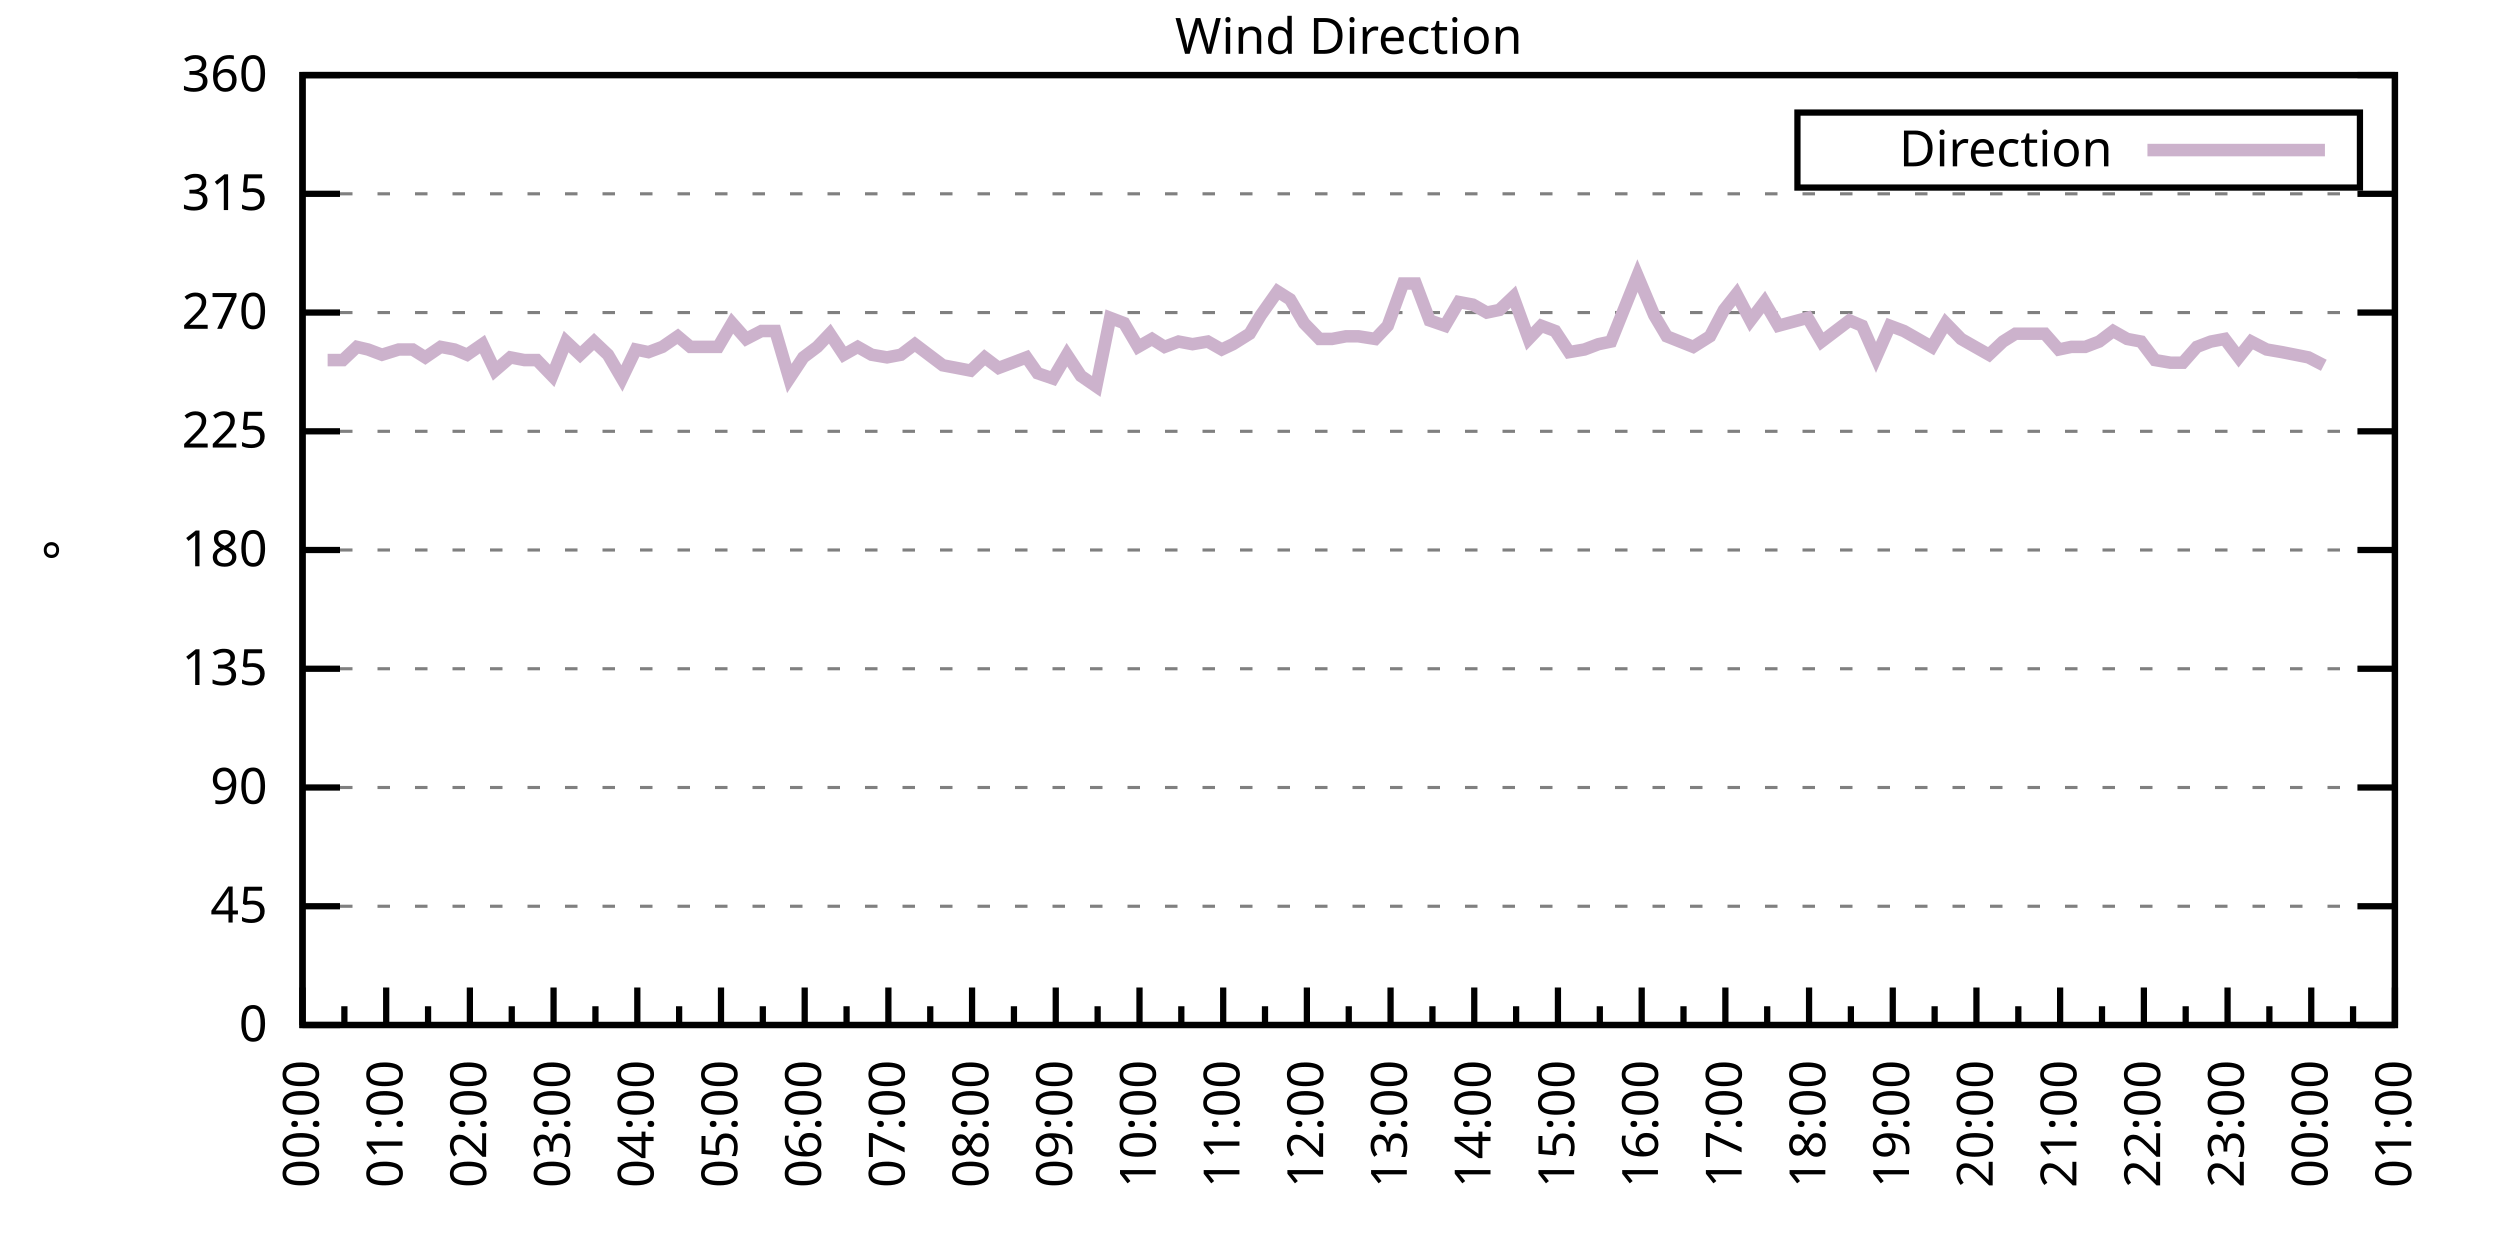
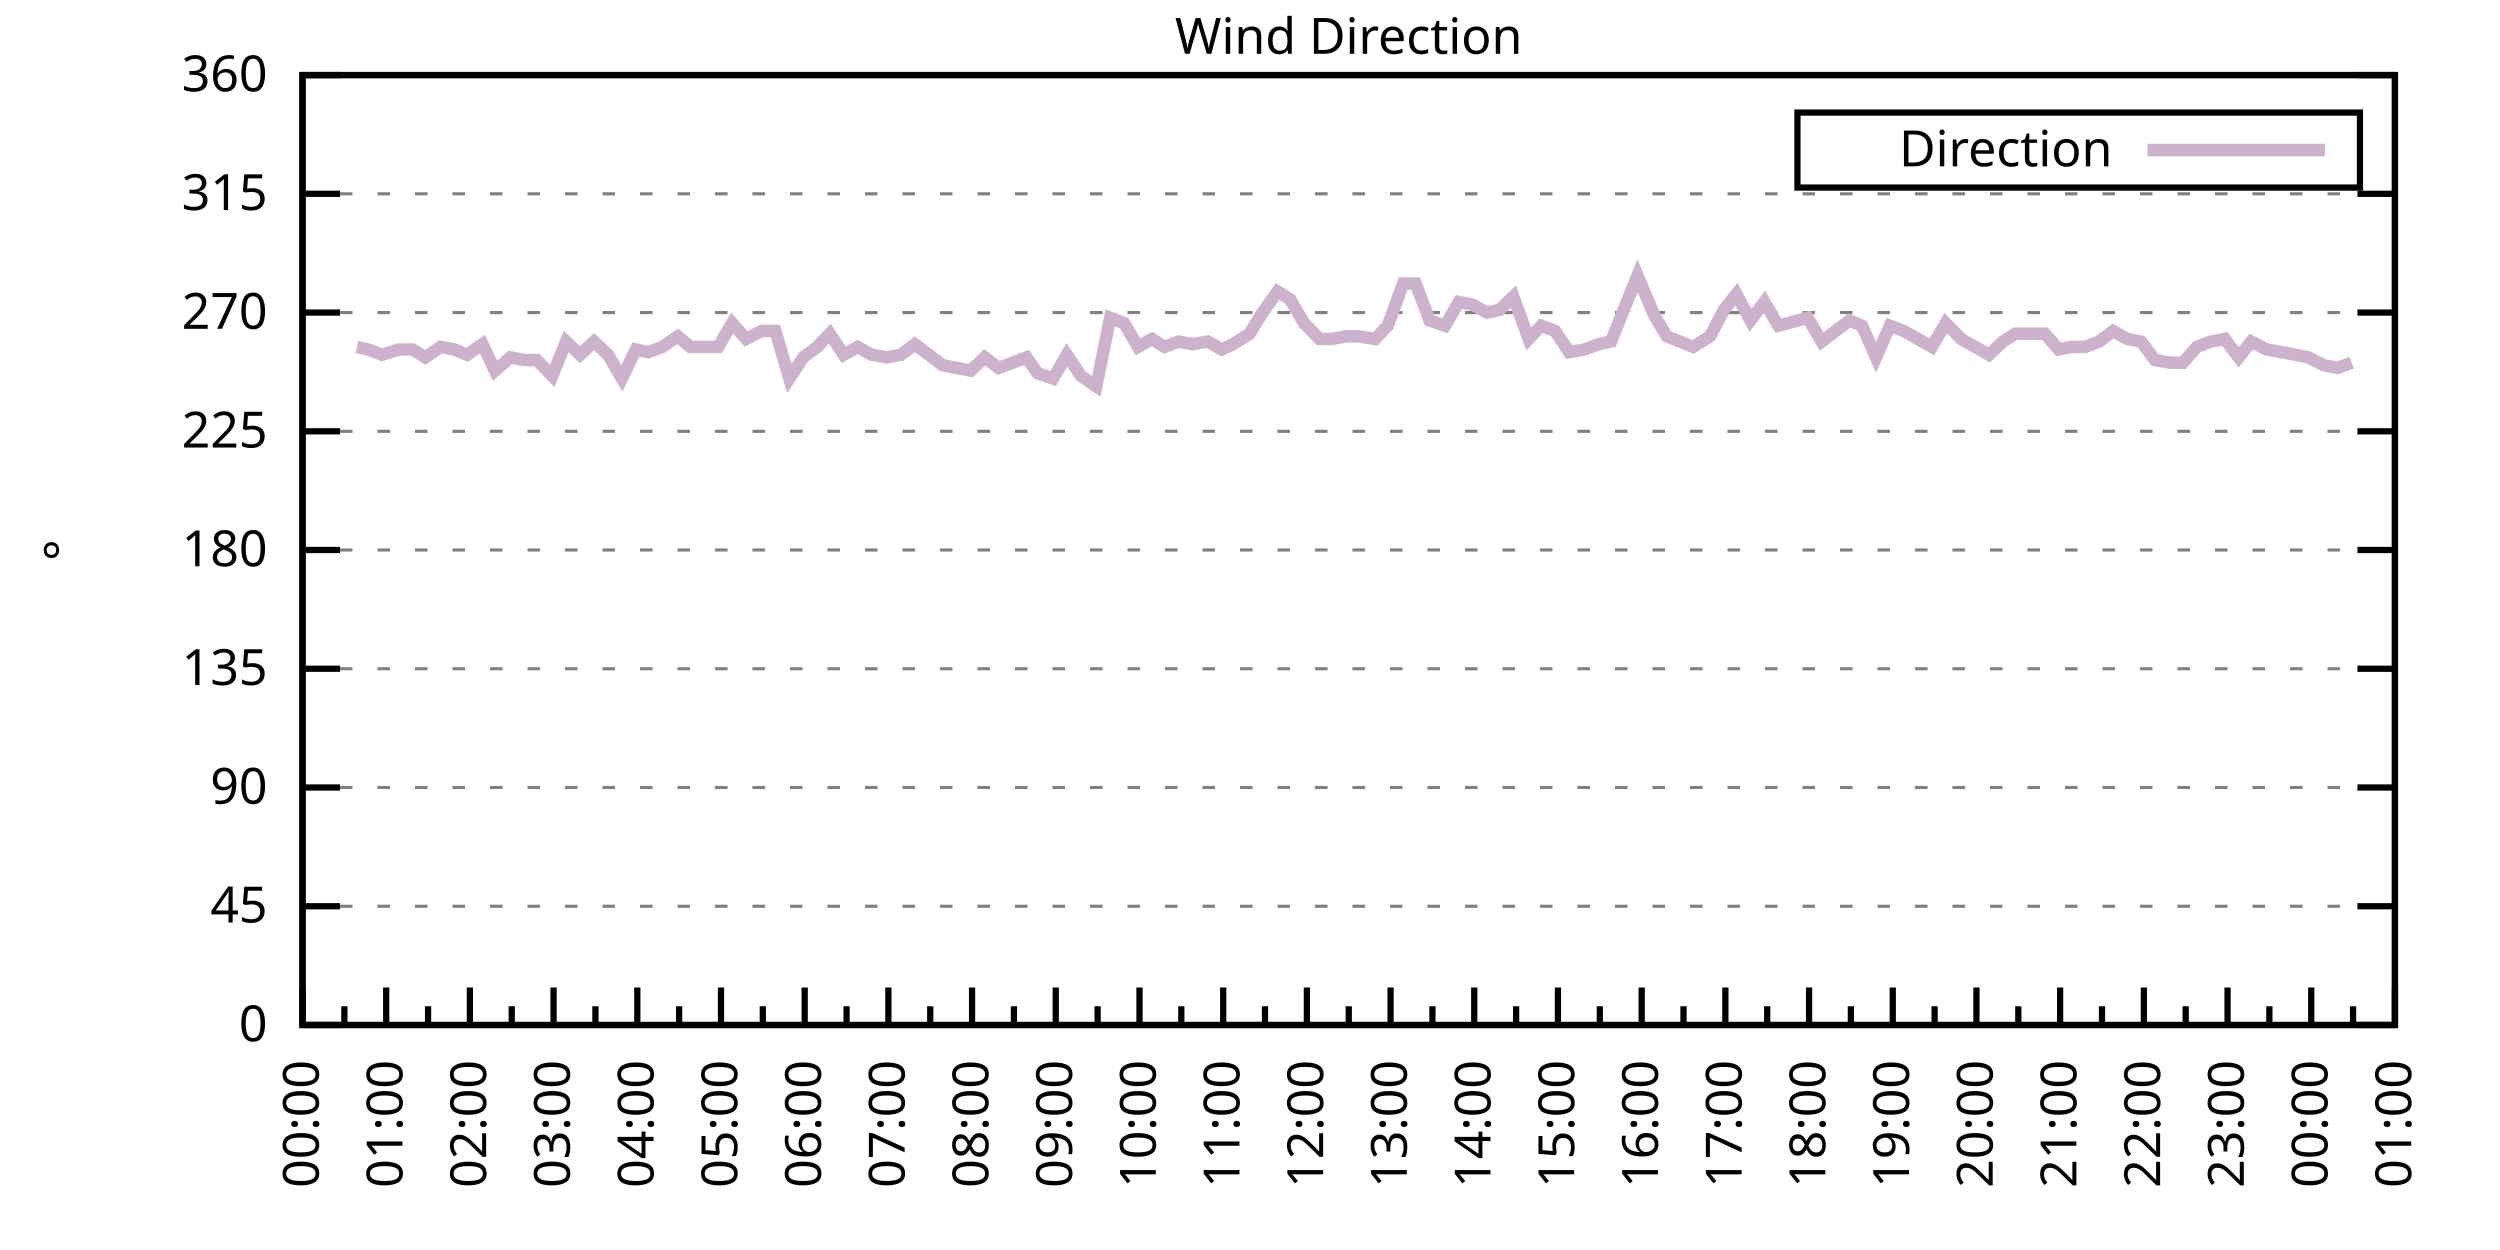
<svg xmlns="http://www.w3.org/2000/svg" xmlns:xlink="http://www.w3.org/1999/xlink" width="400" height="200" viewBox="0 0 400 200">
  <g id="gnuplot_canvas">
    <rect x="0" y="0" width="400" height="200" fill="none" />
    <defs>
      <circle id="gpDot" r="0.5" stroke-width="0.5" stroke="currentColor" />
      <path id="gpPt0" stroke-width="0.333" stroke="currentColor" d="M-1,0 h2 M0,-1 v2" />
      <path id="gpPt1" stroke-width="0.333" stroke="currentColor" d="M-1,-1 L1,1 M1,-1 L-1,1" />
      <path id="gpPt2" stroke-width="0.333" stroke="currentColor" d="M-1,0 L1,0 M0,-1 L0,1 M-1,-1 L1,1 M-1,1 L1,-1" />
      <rect id="gpPt3" stroke-width="0.333" stroke="currentColor" x="-1" y="-1" width="2" height="2" />
      <rect id="gpPt4" stroke-width="0.333" stroke="currentColor" fill="currentColor" x="-1" y="-1" width="2" height="2" />
      <circle id="gpPt5" stroke-width="0.333" stroke="currentColor" cx="0" cy="0" r="1" />
      <use xlink:href="#gpPt5" id="gpPt6" fill="currentColor" stroke="none" />
      <path id="gpPt7" stroke-width="0.333" stroke="currentColor" d="M0,-1.33 L-1.33,0.67 L1.33,0.67 z" />
      <use xlink:href="#gpPt7" id="gpPt8" fill="currentColor" stroke="none" />
      <use xlink:href="#gpPt7" id="gpPt9" stroke="currentColor" transform="rotate(180)" />
      <use xlink:href="#gpPt9" id="gpPt10" fill="currentColor" stroke="none" />
      <use xlink:href="#gpPt3" id="gpPt11" stroke="currentColor" transform="rotate(45)" />
      <use xlink:href="#gpPt11" id="gpPt12" fill="currentColor" stroke="none" />
      <path id="gpPt13" stroke-width="0.333" stroke="currentColor" d="M0,1.330 L1.265,0.411 L0.782,-1.067 L-0.782,-1.076 L-1.265,0.411 z" />
      <use xlink:href="#gpPt13" id="gpPt14" fill="currentColor" stroke="none" />
      <filter id="textbox" filterUnits="objectBoundingBox" x="0" y="0" height="1" width="1">
        <feFlood flood-color="white" flood-opacity="1" result="bgnd" />
        <feComposite in="SourceGraphic" in2="bgnd" operator="atop" />
      </filter>
      <filter id="greybox" filterUnits="objectBoundingBox" x="0" y="0" height="1" width="1">
        <feFlood flood-color="lightgrey" flood-opacity="1" result="grey" />
        <feComposite in="SourceGraphic" in2="grey" operator="atop" />
      </filter>
    </defs>
    <g fill="none" color="white" stroke="currentColor" stroke-width="1.00" stroke-linecap="butt" stroke-linejoin="miter">
</g>
    <g fill="none" color="black" stroke="currentColor" stroke-width="1.00" stroke-linecap="butt" stroke-linejoin="miter">
      <g stroke="none" shape-rendering="crispEdges">
        <polygon fill="rgb(255, 255, 255)" points="48.40,164.00 383.18,164.00 383.18,12.02 48.40,12.02 " />
      </g>
    </g>
    <g fill="none" color="black" stroke="currentColor" stroke-width="1.00" stroke-linecap="butt" stroke-linejoin="miter">
</g>
    <g fill="none" color="black" stroke="black" stroke-width="0.50" stroke-linecap="butt" stroke-linejoin="miter">
</g>
    <g fill="none" color="gray" stroke="currentColor" stroke-width="0.50" stroke-linecap="butt" stroke-linejoin="miter">
      <path stroke="gray" stroke-dasharray="2,4" class="gridline" d="M48.40,164.00 L383.19,164.00  " />
    </g>
    <g fill="none" color="gray" stroke="gray" stroke-width="1.00" stroke-linecap="butt" stroke-linejoin="miter">
</g>
    <g fill="none" color="black" stroke="currentColor" stroke-width="1.00" stroke-linecap="butt" stroke-linejoin="miter">
      <path stroke="black" d="M48.40,164.00 L54.40,164.00 M383.19,164.00 L377.19,164.00  " />
      <g transform="translate(42.80,166.60)" stroke="none" fill="black" font-family="Sans" font-size="8.00" text-anchor="end">
        <text>
          <tspan font-family="Sans"> 0</tspan>
        </text>
      </g>
    </g>
    <g fill="none" color="black" stroke="currentColor" stroke-width="1.00" stroke-linecap="butt" stroke-linejoin="miter">
</g>
    <g fill="none" color="black" stroke="black" stroke-width="0.50" stroke-linecap="butt" stroke-linejoin="miter">
</g>
    <g fill="none" color="gray" stroke="currentColor" stroke-width="0.50" stroke-linecap="butt" stroke-linejoin="miter">
      <path stroke="gray" stroke-dasharray="2,4" class="gridline" d="M48.40,145.00 L383.19,145.00  " />
    </g>
    <g fill="none" color="gray" stroke="gray" stroke-width="1.00" stroke-linecap="butt" stroke-linejoin="miter">
</g>
    <g fill="none" color="black" stroke="currentColor" stroke-width="1.00" stroke-linecap="butt" stroke-linejoin="miter">
      <path stroke="black" d="M48.40,145.00 L54.40,145.00 M383.19,145.00 L377.19,145.00  " />
      <g transform="translate(42.80,147.60)" stroke="none" fill="black" font-family="Sans" font-size="8.00" text-anchor="end">
        <text>
          <tspan font-family="Sans"> 45</tspan>
        </text>
      </g>
    </g>
    <g fill="none" color="black" stroke="currentColor" stroke-width="1.00" stroke-linecap="butt" stroke-linejoin="miter">
</g>
    <g fill="none" color="black" stroke="black" stroke-width="0.50" stroke-linecap="butt" stroke-linejoin="miter">
</g>
    <g fill="none" color="gray" stroke="currentColor" stroke-width="0.50" stroke-linecap="butt" stroke-linejoin="miter">
      <path stroke="gray" stroke-dasharray="2,4" class="gridline" d="M48.40,126.00 L383.19,126.00  " />
    </g>
    <g fill="none" color="gray" stroke="gray" stroke-width="1.00" stroke-linecap="butt" stroke-linejoin="miter">
</g>
    <g fill="none" color="black" stroke="currentColor" stroke-width="1.00" stroke-linecap="butt" stroke-linejoin="miter">
      <path stroke="black" d="M48.40,126.00 L54.40,126.00 M383.19,126.00 L377.19,126.00  " />
      <g transform="translate(42.80,128.60)" stroke="none" fill="black" font-family="Sans" font-size="8.00" text-anchor="end">
        <text>
          <tspan font-family="Sans"> 90</tspan>
        </text>
      </g>
    </g>
    <g fill="none" color="black" stroke="currentColor" stroke-width="1.00" stroke-linecap="butt" stroke-linejoin="miter">
</g>
    <g fill="none" color="black" stroke="black" stroke-width="0.50" stroke-linecap="butt" stroke-linejoin="miter">
</g>
    <g fill="none" color="gray" stroke="currentColor" stroke-width="0.50" stroke-linecap="butt" stroke-linejoin="miter">
      <path stroke="gray" stroke-dasharray="2,4" class="gridline" d="M48.40,107.00 L383.19,107.00  " />
    </g>
    <g fill="none" color="gray" stroke="gray" stroke-width="1.00" stroke-linecap="butt" stroke-linejoin="miter">
</g>
    <g fill="none" color="black" stroke="currentColor" stroke-width="1.00" stroke-linecap="butt" stroke-linejoin="miter">
      <path stroke="black" d="M48.40,107.00 L54.40,107.00 M383.19,107.00 L377.19,107.00  " />
      <g transform="translate(42.80,109.60)" stroke="none" fill="black" font-family="Sans" font-size="8.00" text-anchor="end">
        <text>
          <tspan font-family="Sans"> 135</tspan>
        </text>
      </g>
    </g>
    <g fill="none" color="black" stroke="currentColor" stroke-width="1.00" stroke-linecap="butt" stroke-linejoin="miter">
</g>
    <g fill="none" color="black" stroke="black" stroke-width="0.50" stroke-linecap="butt" stroke-linejoin="miter">
</g>
    <g fill="none" color="gray" stroke="currentColor" stroke-width="0.50" stroke-linecap="butt" stroke-linejoin="miter">
      <path stroke="gray" stroke-dasharray="2,4" class="gridline" d="M48.40,88.00 L383.19,88.00  " />
    </g>
    <g fill="none" color="gray" stroke="gray" stroke-width="1.00" stroke-linecap="butt" stroke-linejoin="miter">
</g>
    <g fill="none" color="black" stroke="currentColor" stroke-width="1.00" stroke-linecap="butt" stroke-linejoin="miter">
      <path stroke="black" d="M48.40,88.00 L54.40,88.00 M383.19,88.00 L377.19,88.00  " />
      <g transform="translate(42.80,90.60)" stroke="none" fill="black" font-family="Sans" font-size="8.00" text-anchor="end">
        <text>
          <tspan font-family="Sans"> 180</tspan>
        </text>
      </g>
    </g>
    <g fill="none" color="black" stroke="currentColor" stroke-width="1.00" stroke-linecap="butt" stroke-linejoin="miter">
</g>
    <g fill="none" color="black" stroke="black" stroke-width="0.50" stroke-linecap="butt" stroke-linejoin="miter">
</g>
    <g fill="none" color="gray" stroke="currentColor" stroke-width="0.50" stroke-linecap="butt" stroke-linejoin="miter">
      <path stroke="gray" stroke-dasharray="2,4" class="gridline" d="M48.40,69.01 L383.19,69.01  " />
    </g>
    <g fill="none" color="gray" stroke="gray" stroke-width="1.00" stroke-linecap="butt" stroke-linejoin="miter">
</g>
    <g fill="none" color="black" stroke="currentColor" stroke-width="1.00" stroke-linecap="butt" stroke-linejoin="miter">
      <path stroke="black" d="M48.40,69.01 L54.40,69.01 M383.19,69.01 L377.19,69.01  " />
      <g transform="translate(42.80,71.61)" stroke="none" fill="black" font-family="Sans" font-size="8.00" text-anchor="end">
        <text>
          <tspan font-family="Sans"> 225</tspan>
        </text>
      </g>
    </g>
    <g fill="none" color="black" stroke="currentColor" stroke-width="1.00" stroke-linecap="butt" stroke-linejoin="miter">
</g>
    <g fill="none" color="black" stroke="black" stroke-width="0.50" stroke-linecap="butt" stroke-linejoin="miter">
</g>
    <g fill="none" color="gray" stroke="currentColor" stroke-width="0.50" stroke-linecap="butt" stroke-linejoin="miter">
      <path stroke="gray" stroke-dasharray="2,4" class="gridline" d="M48.40,50.01 L383.19,50.01  " />
    </g>
    <g fill="none" color="gray" stroke="gray" stroke-width="1.00" stroke-linecap="butt" stroke-linejoin="miter">
</g>
    <g fill="none" color="black" stroke="currentColor" stroke-width="1.00" stroke-linecap="butt" stroke-linejoin="miter">
      <path stroke="black" d="M48.40,50.01 L54.40,50.01 M383.19,50.01 L377.19,50.01  " />
      <g transform="translate(42.80,52.61)" stroke="none" fill="black" font-family="Sans" font-size="8.00" text-anchor="end">
        <text>
          <tspan font-family="Sans"> 270</tspan>
        </text>
      </g>
    </g>
    <g fill="none" color="black" stroke="currentColor" stroke-width="1.00" stroke-linecap="butt" stroke-linejoin="miter">
</g>
    <g fill="none" color="black" stroke="black" stroke-width="0.50" stroke-linecap="butt" stroke-linejoin="miter">
</g>
    <g fill="none" color="gray" stroke="currentColor" stroke-width="0.50" stroke-linecap="butt" stroke-linejoin="miter">
      <path stroke="gray" stroke-dasharray="2,4" class="gridline" d="M48.40,31.01 L383.19,31.01  " />
    </g>
    <g fill="none" color="gray" stroke="gray" stroke-width="1.00" stroke-linecap="butt" stroke-linejoin="miter">
</g>
    <g fill="none" color="black" stroke="currentColor" stroke-width="1.00" stroke-linecap="butt" stroke-linejoin="miter">
      <path stroke="black" d="M48.40,31.01 L54.40,31.01 M383.19,31.01 L377.19,31.01  " />
      <g transform="translate(42.80,33.61)" stroke="none" fill="black" font-family="Sans" font-size="8.00" text-anchor="end">
        <text>
          <tspan font-family="Sans"> 315</tspan>
        </text>
      </g>
    </g>
    <g fill="none" color="black" stroke="currentColor" stroke-width="1.00" stroke-linecap="butt" stroke-linejoin="miter">
</g>
    <g fill="none" color="black" stroke="black" stroke-width="0.50" stroke-linecap="butt" stroke-linejoin="miter">
</g>
    <g fill="none" color="gray" stroke="currentColor" stroke-width="0.50" stroke-linecap="butt" stroke-linejoin="miter">
      <path stroke="gray" stroke-dasharray="2,4" class="gridline" d="M48.40,12.01 L383.19,12.01  " />
    </g>
    <g fill="none" color="gray" stroke="gray" stroke-width="1.00" stroke-linecap="butt" stroke-linejoin="miter">
</g>
    <g fill="none" color="black" stroke="currentColor" stroke-width="1.00" stroke-linecap="butt" stroke-linejoin="miter">
      <path stroke="black" d="M48.40,12.01 L54.40,12.01 M383.19,12.01 L377.19,12.01  " />
      <g transform="translate(42.80,14.61)" stroke="none" fill="black" font-family="Sans" font-size="8.00" text-anchor="end">
        <text>
          <tspan font-family="Sans"> 360</tspan>
        </text>
      </g>
    </g>
    <g fill="none" color="black" stroke="currentColor" stroke-width="1.00" stroke-linecap="butt" stroke-linejoin="miter">
      <path stroke="black" d="M48.40,164.00 L48.40,158.00  " />
      <g transform="translate(51.00,169.60) rotate(270)" stroke="none" fill="black" font-family="Sans" font-size="8.00" text-anchor="end">
        <text>
          <tspan font-family="Sans">00:00</tspan>
        </text>
      </g>
    </g>
    <g fill="none" color="black" stroke="currentColor" stroke-width="1.00" stroke-linecap="butt" stroke-linejoin="miter">
      <path stroke="black" d="M55.10,164.00 L55.10,161.00 M61.79,164.00 L61.79,158.00  " />
      <g transform="translate(64.39,169.60) rotate(270)" stroke="none" fill="black" font-family="Sans" font-size="8.00" text-anchor="end">
        <text>
          <tspan font-family="Sans">01:00</tspan>
        </text>
      </g>
    </g>
    <g fill="none" color="black" stroke="currentColor" stroke-width="1.00" stroke-linecap="butt" stroke-linejoin="miter">
      <path stroke="black" d="M68.49,164.00 L68.49,161.00 M75.18,164.00 L75.18,158.00  " />
      <g transform="translate(77.78,169.60) rotate(270)" stroke="none" fill="black" font-family="Sans" font-size="8.00" text-anchor="end">
        <text>
          <tspan font-family="Sans">02:00</tspan>
        </text>
      </g>
    </g>
    <g fill="none" color="black" stroke="currentColor" stroke-width="1.00" stroke-linecap="butt" stroke-linejoin="miter">
      <path stroke="black" d="M81.88,164.00 L81.88,161.00 M88.57,164.00 L88.57,158.00  " />
      <g transform="translate(91.17,169.60) rotate(270)" stroke="none" fill="black" font-family="Sans" font-size="8.00" text-anchor="end">
        <text>
          <tspan font-family="Sans">03:00</tspan>
        </text>
      </g>
    </g>
    <g fill="none" color="black" stroke="currentColor" stroke-width="1.00" stroke-linecap="butt" stroke-linejoin="miter">
      <path stroke="black" d="M95.27,164.00 L95.27,161.00 M101.97,164.00 L101.97,158.00  " />
      <g transform="translate(104.57,169.60) rotate(270)" stroke="none" fill="black" font-family="Sans" font-size="8.00" text-anchor="end">
        <text>
          <tspan font-family="Sans">04:00</tspan>
        </text>
      </g>
    </g>
    <g fill="none" color="black" stroke="currentColor" stroke-width="1.00" stroke-linecap="butt" stroke-linejoin="miter">
      <path stroke="black" d="M108.66,164.00 L108.66,161.00 M115.36,164.00 L115.36,158.00  " />
      <g transform="translate(117.96,169.60) rotate(270)" stroke="none" fill="black" font-family="Sans" font-size="8.00" text-anchor="end">
        <text>
          <tspan font-family="Sans">05:00</tspan>
        </text>
      </g>
    </g>
    <g fill="none" color="black" stroke="currentColor" stroke-width="1.00" stroke-linecap="butt" stroke-linejoin="miter">
      <path stroke="black" d="M122.05,164.00 L122.05,161.00 M128.75,164.00 L128.75,158.00  " />
      <g transform="translate(131.35,169.60) rotate(270)" stroke="none" fill="black" font-family="Sans" font-size="8.00" text-anchor="end">
        <text>
          <tspan font-family="Sans">06:00</tspan>
        </text>
      </g>
    </g>
    <g fill="none" color="black" stroke="currentColor" stroke-width="1.00" stroke-linecap="butt" stroke-linejoin="miter">
      <path stroke="black" d="M135.45,164.00 L135.45,161.00 M142.14,164.00 L142.14,158.00  " />
      <g transform="translate(144.74,169.60) rotate(270)" stroke="none" fill="black" font-family="Sans" font-size="8.00" text-anchor="end">
        <text>
          <tspan font-family="Sans">07:00</tspan>
        </text>
      </g>
    </g>
    <g fill="none" color="black" stroke="currentColor" stroke-width="1.00" stroke-linecap="butt" stroke-linejoin="miter">
      <path stroke="black" d="M148.84,164.00 L148.84,161.00 M155.53,164.00 L155.53,158.00  " />
      <g transform="translate(158.13,169.60) rotate(270)" stroke="none" fill="black" font-family="Sans" font-size="8.00" text-anchor="end">
        <text>
          <tspan font-family="Sans">08:00</tspan>
        </text>
      </g>
    </g>
    <g fill="none" color="black" stroke="currentColor" stroke-width="1.00" stroke-linecap="butt" stroke-linejoin="miter">
      <path stroke="black" d="M162.23,164.00 L162.23,161.00 M168.92,164.00 L168.92,158.00  " />
      <g transform="translate(171.52,169.60) rotate(270)" stroke="none" fill="black" font-family="Sans" font-size="8.00" text-anchor="end">
        <text>
          <tspan font-family="Sans">09:00</tspan>
        </text>
      </g>
    </g>
    <g fill="none" color="black" stroke="currentColor" stroke-width="1.00" stroke-linecap="butt" stroke-linejoin="miter">
      <path stroke="black" d="M175.62,164.00 L175.62,161.00 M182.32,164.00 L182.32,158.00  " />
      <g transform="translate(184.92,169.60) rotate(270)" stroke="none" fill="black" font-family="Sans" font-size="8.00" text-anchor="end">
        <text>
          <tspan font-family="Sans">10:00</tspan>
        </text>
      </g>
    </g>
    <g fill="none" color="black" stroke="currentColor" stroke-width="1.00" stroke-linecap="butt" stroke-linejoin="miter">
      <path stroke="black" d="M189.01,164.00 L189.01,161.00 M195.71,164.00 L195.71,158.00  " />
      <g transform="translate(198.31,169.60) rotate(270)" stroke="none" fill="black" font-family="Sans" font-size="8.00" text-anchor="end">
        <text>
          <tspan font-family="Sans">11:00</tspan>
        </text>
      </g>
    </g>
    <g fill="none" color="black" stroke="currentColor" stroke-width="1.00" stroke-linecap="butt" stroke-linejoin="miter">
      <path stroke="black" d="M202.40,164.00 L202.40,161.00 M209.10,164.00 L209.10,158.00  " />
      <g transform="translate(211.70,169.60) rotate(270)" stroke="none" fill="black" font-family="Sans" font-size="8.00" text-anchor="end">
        <text>
          <tspan font-family="Sans">12:00</tspan>
        </text>
      </g>
    </g>
    <g fill="none" color="black" stroke="currentColor" stroke-width="1.00" stroke-linecap="butt" stroke-linejoin="miter">
      <path stroke="black" d="M215.80,164.00 L215.80,161.00 M222.49,164.00 L222.49,158.00  " />
      <g transform="translate(225.09,169.60) rotate(270)" stroke="none" fill="black" font-family="Sans" font-size="8.00" text-anchor="end">
        <text>
          <tspan font-family="Sans">13:00</tspan>
        </text>
      </g>
    </g>
    <g fill="none" color="black" stroke="currentColor" stroke-width="1.00" stroke-linecap="butt" stroke-linejoin="miter">
      <path stroke="black" d="M229.19,164.00 L229.19,161.00 M235.88,164.00 L235.88,158.00  " />
      <g transform="translate(238.48,169.60) rotate(270)" stroke="none" fill="black" font-family="Sans" font-size="8.00" text-anchor="end">
        <text>
          <tspan font-family="Sans">14:00</tspan>
        </text>
      </g>
    </g>
    <g fill="none" color="black" stroke="currentColor" stroke-width="1.00" stroke-linecap="butt" stroke-linejoin="miter">
      <path stroke="black" d="M242.58,164.00 L242.58,161.00 M249.27,164.00 L249.27,158.00  " />
      <g transform="translate(251.87,169.60) rotate(270)" stroke="none" fill="black" font-family="Sans" font-size="8.00" text-anchor="end">
        <text>
          <tspan font-family="Sans">15:00</tspan>
        </text>
      </g>
    </g>
    <g fill="none" color="black" stroke="currentColor" stroke-width="1.00" stroke-linecap="butt" stroke-linejoin="miter">
      <path stroke="black" d="M255.97,164.00 L255.97,161.00 M262.67,164.00 L262.67,158.00  " />
      <g transform="translate(265.27,169.60) rotate(270)" stroke="none" fill="black" font-family="Sans" font-size="8.00" text-anchor="end">
        <text>
          <tspan font-family="Sans">16:00</tspan>
        </text>
      </g>
    </g>
    <g fill="none" color="black" stroke="currentColor" stroke-width="1.00" stroke-linecap="butt" stroke-linejoin="miter">
      <path stroke="black" d="M269.36,164.00 L269.36,161.00 M276.06,164.00 L276.06,158.00  " />
      <g transform="translate(278.66,169.60) rotate(270)" stroke="none" fill="black" font-family="Sans" font-size="8.00" text-anchor="end">
        <text>
          <tspan font-family="Sans">17:00</tspan>
        </text>
      </g>
    </g>
    <g fill="none" color="black" stroke="currentColor" stroke-width="1.00" stroke-linecap="butt" stroke-linejoin="miter">
      <path stroke="black" d="M282.75,164.00 L282.75,161.00 M289.45,164.00 L289.45,158.00  " />
      <g transform="translate(292.05,169.60) rotate(270)" stroke="none" fill="black" font-family="Sans" font-size="8.00" text-anchor="end">
        <text>
          <tspan font-family="Sans">18:00</tspan>
        </text>
      </g>
    </g>
    <g fill="none" color="black" stroke="currentColor" stroke-width="1.00" stroke-linecap="butt" stroke-linejoin="miter">
      <path stroke="black" d="M296.14,164.00 L296.14,161.00 M302.84,164.00 L302.84,158.00  " />
      <g transform="translate(305.44,169.60) rotate(270)" stroke="none" fill="black" font-family="Sans" font-size="8.00" text-anchor="end">
        <text>
          <tspan font-family="Sans">19:00</tspan>
        </text>
      </g>
    </g>
    <g fill="none" color="black" stroke="currentColor" stroke-width="1.00" stroke-linecap="butt" stroke-linejoin="miter">
      <path stroke="black" d="M309.54,164.00 L309.54,161.00 M316.23,164.00 L316.23,158.00  " />
      <g transform="translate(318.83,169.60) rotate(270)" stroke="none" fill="black" font-family="Sans" font-size="8.00" text-anchor="end">
        <text>
          <tspan font-family="Sans">20:00</tspan>
        </text>
      </g>
    </g>
    <g fill="none" color="black" stroke="currentColor" stroke-width="1.00" stroke-linecap="butt" stroke-linejoin="miter">
      <path stroke="black" d="M322.93,164.00 L322.93,161.00 M329.62,164.00 L329.62,158.00  " />
      <g transform="translate(332.22,169.60) rotate(270)" stroke="none" fill="black" font-family="Sans" font-size="8.00" text-anchor="end">
        <text>
          <tspan font-family="Sans">21:00</tspan>
        </text>
      </g>
    </g>
    <g fill="none" color="black" stroke="currentColor" stroke-width="1.00" stroke-linecap="butt" stroke-linejoin="miter">
      <path stroke="black" d="M336.32,164.00 L336.32,161.00 M343.02,164.00 L343.02,158.00  " />
      <g transform="translate(345.62,169.60) rotate(270)" stroke="none" fill="black" font-family="Sans" font-size="8.00" text-anchor="end">
        <text>
          <tspan font-family="Sans">22:00</tspan>
        </text>
      </g>
    </g>
    <g fill="none" color="black" stroke="currentColor" stroke-width="1.00" stroke-linecap="butt" stroke-linejoin="miter">
      <path stroke="black" d="M349.71,164.00 L349.71,161.00 M356.41,164.00 L356.41,158.00  " />
      <g transform="translate(359.01,169.60) rotate(270)" stroke="none" fill="black" font-family="Sans" font-size="8.00" text-anchor="end">
        <text>
          <tspan font-family="Sans">23:00</tspan>
        </text>
      </g>
    </g>
    <g fill="none" color="black" stroke="currentColor" stroke-width="1.00" stroke-linecap="butt" stroke-linejoin="miter">
      <path stroke="black" d="M363.10,164.00 L363.10,161.00 M369.80,164.00 L369.80,158.00  " />
      <g transform="translate(372.40,169.60) rotate(270)" stroke="none" fill="black" font-family="Sans" font-size="8.00" text-anchor="end">
        <text>
          <tspan font-family="Sans">00:00</tspan>
        </text>
      </g>
    </g>
    <g fill="none" color="black" stroke="currentColor" stroke-width="1.00" stroke-linecap="butt" stroke-linejoin="miter">
      <path stroke="black" d="M376.49,164.00 L376.49,161.00 M383.19,164.00 L383.19,158.00  " />
      <g transform="translate(385.79,169.60) rotate(270)" stroke="none" fill="black" font-family="Sans" font-size="8.00" text-anchor="end">
        <text>
          <tspan font-family="Sans">01:00</tspan>
        </text>
      </g>
    </g>
    <g fill="none" color="black" stroke="currentColor" stroke-width="1.00" stroke-linecap="butt" stroke-linejoin="miter">
</g>
    <g fill="none" color="black" stroke="currentColor" stroke-width="1.00" stroke-linecap="butt" stroke-linejoin="miter">
      <path stroke="black" d="M48.40,12.01 L48.40,164.00 L383.19,164.00 L383.19,12.01 L48.40,12.01 Z  " />
    </g>
    <g fill="none" color="black" stroke="currentColor" stroke-width="1.00" stroke-linecap="butt" stroke-linejoin="miter">
      <g transform="translate(12.80,88.01) rotate(270)" stroke="none" fill="black" font-family="Sans" font-size="8.00" text-anchor="middle">
        <text>
          <tspan font-family="Sans">°</tspan>
        </text>
      </g>
    </g>
    <g fill="none" color="black" stroke="currentColor" stroke-width="1.00" stroke-linecap="butt" stroke-linejoin="miter">
</g>
    <g fill="none" color="black" stroke="currentColor" stroke-width="1.00" stroke-linecap="butt" stroke-linejoin="miter">
      <path stroke="black" d="M287.59,30.01 L287.59,18.01 L377.59,18.01 L377.59,30.01 L287.59,30.01 Z  " />
    </g>
    <g id="Wind_direction_plot_1">
      <g fill="none" color="white" stroke="black" stroke-width="2.00" stroke-linecap="butt" stroke-linejoin="miter">
</g>
      <g fill="none" color="black" stroke="currentColor" stroke-width="2.00" stroke-linecap="butt" stroke-linejoin="miter">
        <g transform="translate(337.99,26.61)" stroke="none" fill="black" font-family="Sans" font-size="8.00" text-anchor="end">
          <text>
            <tspan font-family="Sans">Direction</tspan>
          </text>
        </g>
      </g>
      <g fill="none" color="black" stroke="currentColor" stroke-width="2.00" stroke-linecap="butt" stroke-linejoin="miter">
-         <path stroke="rgb(204, 178, 204)" d="M343.59,24.01 L371.99,24.01 M52.42,57.61 L54.87,57.61 L57.10,55.50 L58.89,55.92 L61.12,56.76 L63.80,55.92   L66.03,55.92 L68.04,57.18 L70.50,55.50 L72.73,55.92 L74.74,56.76 L77.19,55.07 L79.20,59.30 L81.66,57.18   L83.89,57.61 L85.90,57.61 L88.35,60.14 L90.58,54.65 L92.82,56.76 L95.05,54.65 L97.28,56.76 L99.51,60.56   L101.74,55.92 L103.75,56.34 L105.98,55.50 L108.44,53.81 L110.45,55.50 L112.68,55.50 L114.91,55.50 L117.14,51.70   L119.38,54.23 L121.83,52.96 L124.06,52.96 L126.29,60.56 L128.53,57.18 L130.76,55.50 L132.77,53.39 L135.00,56.76   L137.23,55.50 L139.46,56.76 L141.92,57.18 L144.15,56.76 L146.38,55.07 L148.61,56.76 L150.85,58.45 L153.08,58.87   L155.31,59.30 L157.54,57.18 L159.77,58.87 L162.01,58.03 L164.24,57.18 L166.02,59.72 L168.48,60.56 L170.71,56.76   L172.94,60.14 L175.40,61.83 L177.63,50.85 L179.86,51.70 L182.09,55.50 L184.32,54.23 L186.33,55.50 L188.57,54.65   L190.80,55.07 L193.25,54.65 L195.48,55.92 L197.27,55.07 L199.95,53.39 L201.73,50.43 L204.41,46.63 L206.42,47.90   L208.65,51.70 L211.11,54.23 L213.12,54.23 L215.35,53.81 L217.36,53.81 L220.04,54.23 L222.04,52.12 L224.50,45.36   L226.51,45.36 L228.74,51.27 L231.20,52.12 L233.43,48.32 L235.66,48.74 L237.89,50.01 L239.90,49.59 L242.13,47.47   L244.59,54.23 L246.60,52.12 L248.83,52.96 L251.06,56.34 L253.51,55.92 L255.75,55.07 L257.76,54.65 L262.00,44.10   L264.67,50.43 L266.68,53.81 L270.92,55.50 L273.60,53.81 L275.83,49.59 L277.84,47.05 L280.07,51.27 L282.31,48.32   L284.54,52.12 L289.23,50.85 L291.46,54.65 L293.69,52.96 L295.92,51.27 L297.93,52.12 L300.16,57.18 L302.39,52.12   L304.63,52.96 L306.86,54.23 L309.09,55.50 L311.32,51.70 L313.78,54.23 L316.01,55.50 L318.24,56.76 L320.47,54.65   L322.48,53.39 L324.71,53.39 L327.17,53.39 L329.40,55.92 L331.41,55.50 L333.64,55.50 L335.87,54.65 L338.10,52.96   L340.34,54.23 L342.57,54.65 L344.80,57.61 L347.26,58.03 L349.26,58.03 L351.50,55.50 L353.73,54.65 L355.96,54.23   L358.19,57.18 L360.20,54.65 L362.66,55.92 L365.11,56.34 L369.35,57.18 L371.81,58.45  " />
+         <path stroke="rgb(204, 178, 204)" d="M343.59,24.01 L371.99,24.01 M57.10,55.50 L58.89,55.92 L61.12,56.76 L63.80,55.92 L66.03,55.92 L68.04,57.18   L70.50,55.50 L72.73,55.92 L74.74,56.76 L77.19,55.07 L79.20,59.30 L81.66,57.18 L83.89,57.61 L85.90,57.61   L88.35,60.14 L90.58,54.65 L92.82,56.76 L95.05,54.65 L97.28,56.76 L99.51,60.56 L101.74,55.92 L103.75,56.34   L105.98,55.50 L108.44,53.81 L110.45,55.50 L112.68,55.50 L114.91,55.50 L117.14,51.70 L119.38,54.23 L121.83,52.96   L124.06,52.96 L126.29,60.56 L128.53,57.18 L130.76,55.50 L132.77,53.39 L135.00,56.76 L137.23,55.50 L139.46,56.76   L141.92,57.18 L144.15,56.76 L146.38,55.07 L148.61,56.76 L150.85,58.45 L153.08,58.87 L155.31,59.30 L157.54,57.18   L159.77,58.87 L162.01,58.03 L164.24,57.18 L166.02,59.72 L168.48,60.56 L170.71,56.76 L172.94,60.14 L175.40,61.83   L177.63,50.85 L179.86,51.70 L182.09,55.50 L184.32,54.23 L186.33,55.50 L188.57,54.65 L190.80,55.07 L193.25,54.65   L195.48,55.92 L197.27,55.07 L199.95,53.39 L201.73,50.43 L204.41,46.63 L206.42,47.90 L208.65,51.70 L211.11,54.23   L213.12,54.23 L215.35,53.81 L217.36,53.81 L220.04,54.23 L222.04,52.12 L224.50,45.36 L226.51,45.36 L228.74,51.27   L231.20,52.12 L233.43,48.32 L235.66,48.74 L237.89,50.01 L239.90,49.59 L242.13,47.47 L244.59,54.23 L246.60,52.12   L248.83,52.96 L251.06,56.34 L253.51,55.92 L255.75,55.07 L257.76,54.65 L262.00,44.10 L264.67,50.43 L266.68,53.81   L270.92,55.50 L273.60,53.81 L275.83,49.59 L277.84,47.05 L280.07,51.27 L282.31,48.32 L284.54,52.12 L289.23,50.85   L291.46,54.65 L293.69,52.96 L295.92,51.27 L297.93,52.12 L300.16,57.18 L302.39,52.12 L304.63,52.96 L306.86,54.23   L309.09,55.50 L311.32,51.70 L313.78,54.23 L316.01,55.50 L318.24,56.76 L320.47,54.65 L322.48,53.39 L324.71,53.39   L327.17,53.39 L329.40,55.92 L331.41,55.50 L333.64,55.50 L335.87,54.65 L338.10,52.96 L340.34,54.23 L342.57,54.65   L344.80,57.61 L347.26,58.03 L349.26,58.03 L351.50,55.50 L353.73,54.65 L355.96,54.23 L358.19,57.18 L360.20,54.65   L362.66,55.92 L365.11,56.34 L369.35,57.18 L371.81,58.45 L374.04,58.87 L376.27,58.03  " />
      </g>
    </g>
    <g fill="none" color="black" stroke="currentColor" stroke-width="2.00" stroke-linecap="butt" stroke-linejoin="miter">
</g>
    <g fill="none" color="black" stroke="black" stroke-width="1.00" stroke-linecap="butt" stroke-linejoin="miter">
</g>
    <g fill="none" color="black" stroke="currentColor" stroke-width="1.00" stroke-linecap="butt" stroke-linejoin="miter">
      <path stroke="black" d="M48.40,12.01 L48.40,164.00 L383.19,164.00 L383.19,12.01 L48.40,12.01 Z  " />
    </g>
    <g fill="none" color="black" stroke="currentColor" stroke-width="1.00" stroke-linecap="butt" stroke-linejoin="miter">
      <g transform="translate(215.79,8.61)" stroke="none" fill="black" font-family="Sans" font-size="8.00" text-anchor="middle">
        <text>
          <tspan font-family="Sans">Wind Direction</tspan>
        </text>
      </g>
    </g>
    <g fill="none" color="black" stroke="currentColor" stroke-width="1.00" stroke-linecap="butt" stroke-linejoin="miter">
</g>
  </g>
</svg>
